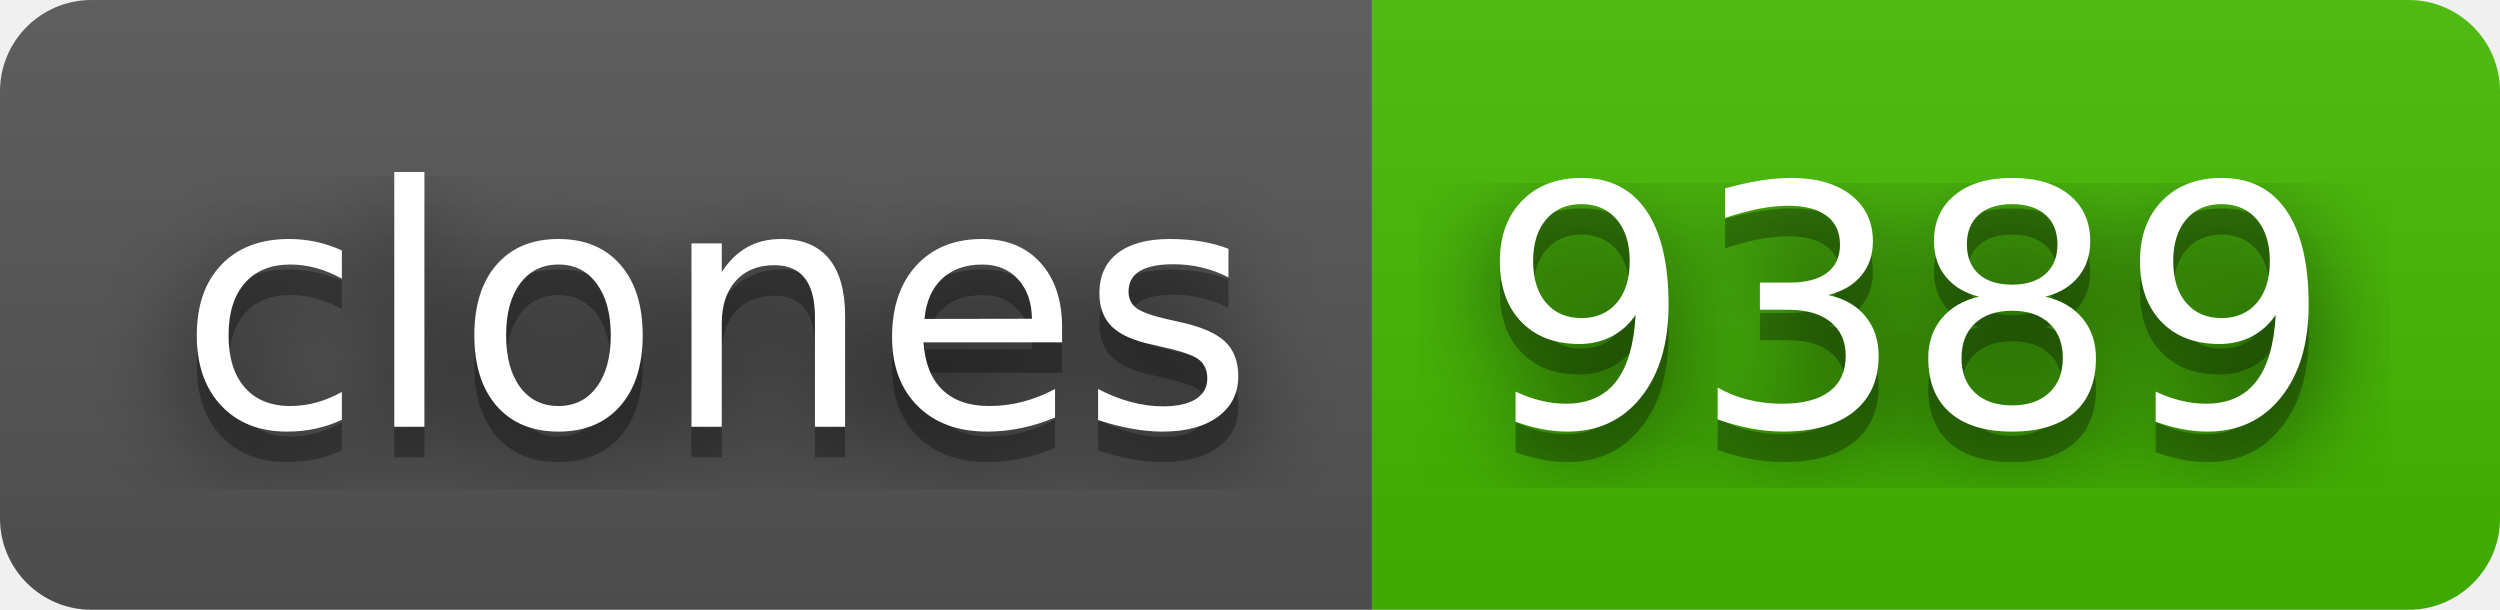
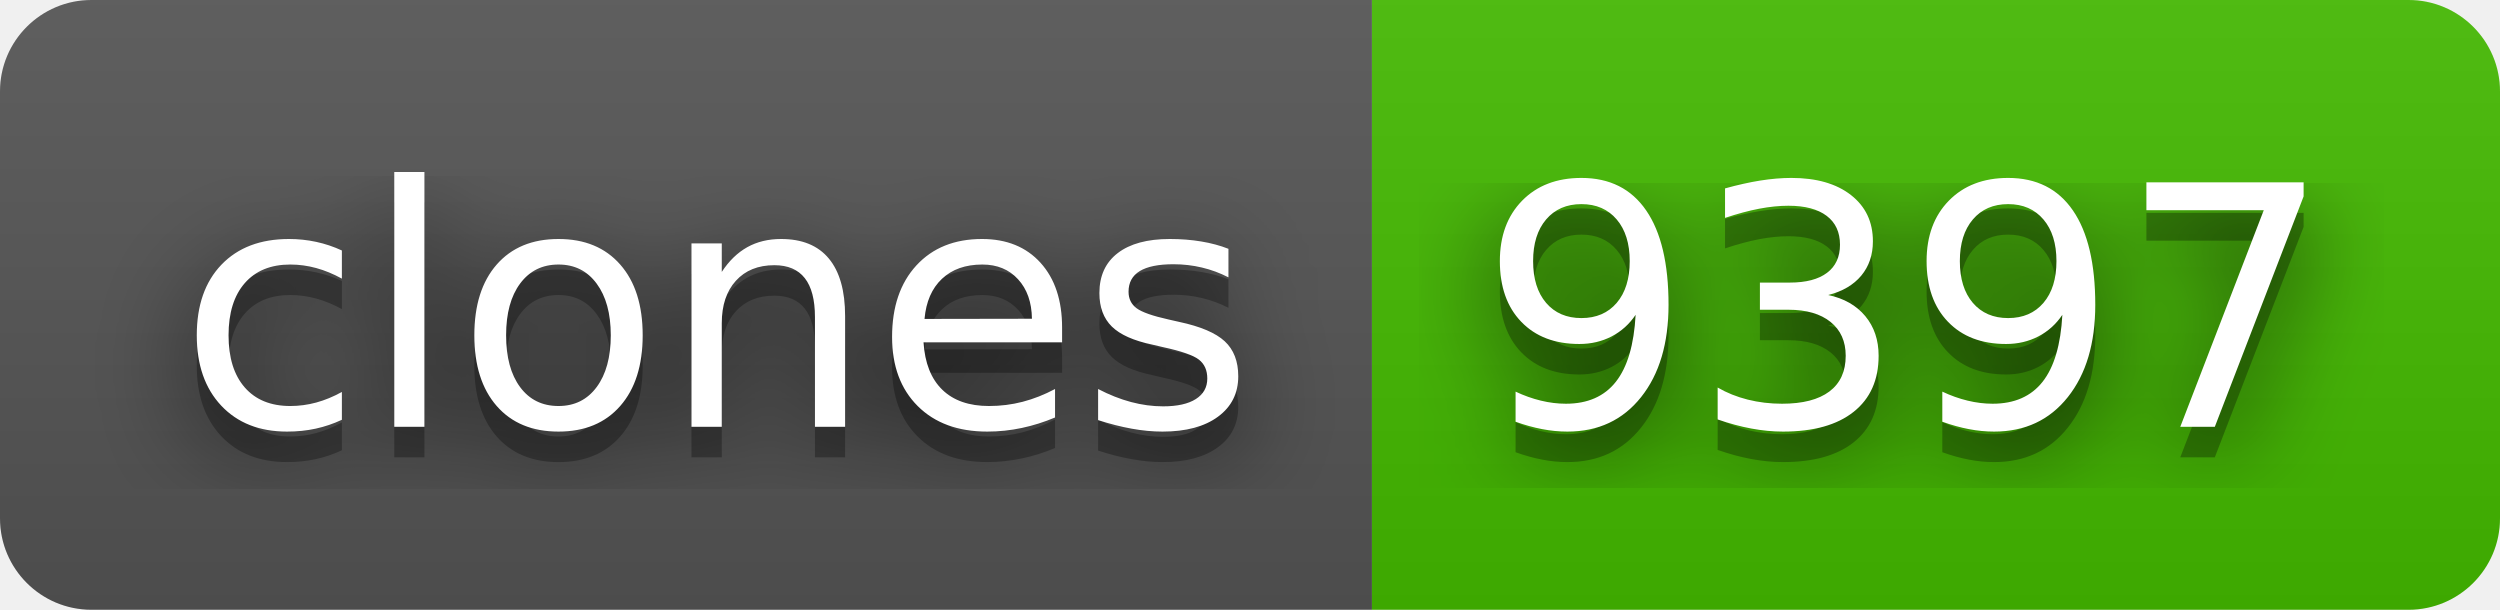
- <svg xmlns="http://www.w3.org/2000/svg" width="82" height="20" role="img" aria-label="clones: 9389">
+ <svg xmlns="http://www.w3.org/2000/svg" width="82" height="20" role="img" aria-label="clones: 9397">
  <filter id="blur">
    <feGaussianBlur stdDeviation="16" />
  </filter>
  <linearGradient id="s" x2="0" y2="100%">
    <stop offset="0" stop-color="#bbb" stop-opacity=".1" />
    <stop offset="1" stop-opacity=".1" />
  </linearGradient>
  <clipPath id="r">
    <rect width="82" height="20" rx="3" />
  </clipPath>
  <g clip-path="url(#r)">
    <rect width="45" height="20" fill="#555" />
    <rect x="45" width="37" height="20" fill="#4b0" />
    <rect width="82" height="20" fill="url(#s)" />
  </g>
  <g fill="#fff" text-anchor="middle" font-family="Verdana,Geneva,DejaVu Sans,sans-serif" text-rendering="geometricPrecision" font-size="110">
    <g transform="scale(.1)">
      <g aria-hidden="true" fill="#010101">
        <text x="235" y="150" fill-opacity=".8" filter="url(#blur)" textLength="350">clones</text>
        <text x="235" y="150" fill-opacity=".3" textLength="350">clones</text>
      </g>
      <text x="235" y="140" textLength="350">clones</text>
    </g>
    <g transform="scale(.1)">
      <g aria-hidden="true" fill="#010101">
-         <text x="625" y="150" fill-opacity=".8" filter="url(#blur)" textLength="270">9389</text>
-         <text x="625" y="150" fill-opacity=".3" textLength="270">9389</text>
+         <text x="625" y="150" fill-opacity=".8" filter="url(#blur)" textLength="270">9397</text>
+         <text x="625" y="150" fill-opacity=".3" textLength="270">9397</text>
      </g>
-       <text x="625" y="140" textLength="270">9389</text>
+       <text x="625" y="140" textLength="270">9397</text>
    </g>
  </g>
</svg>
